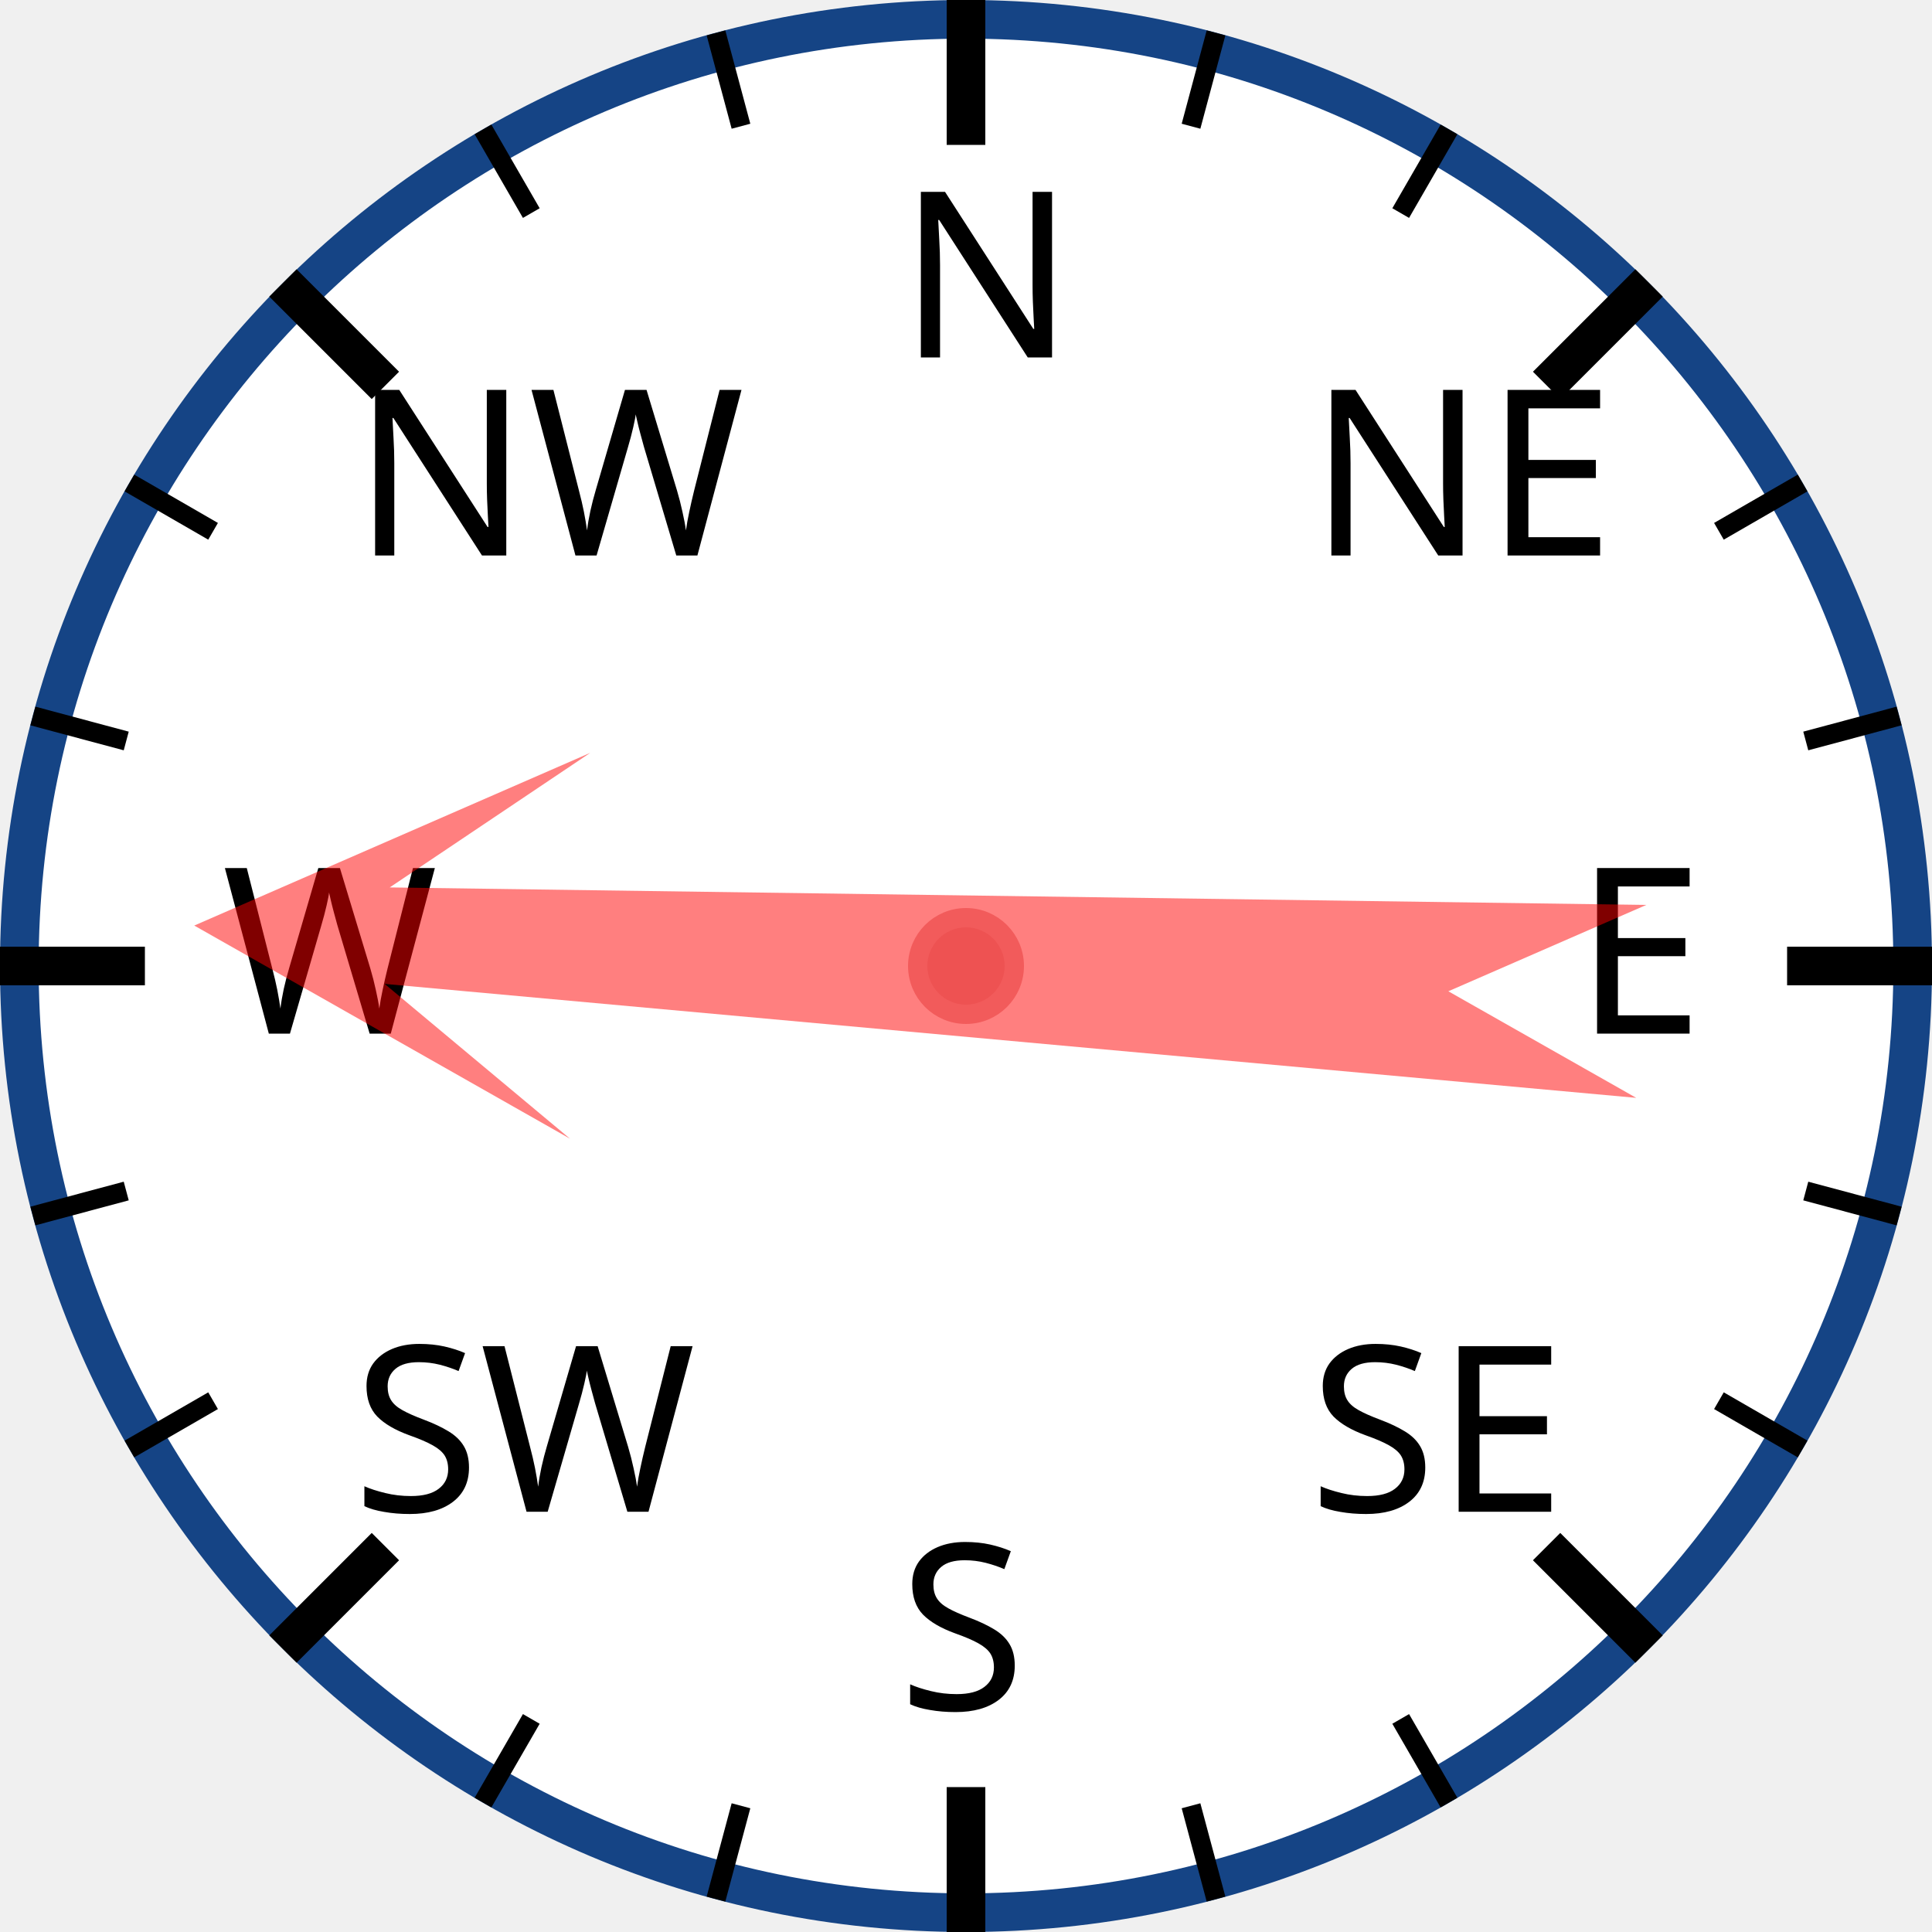
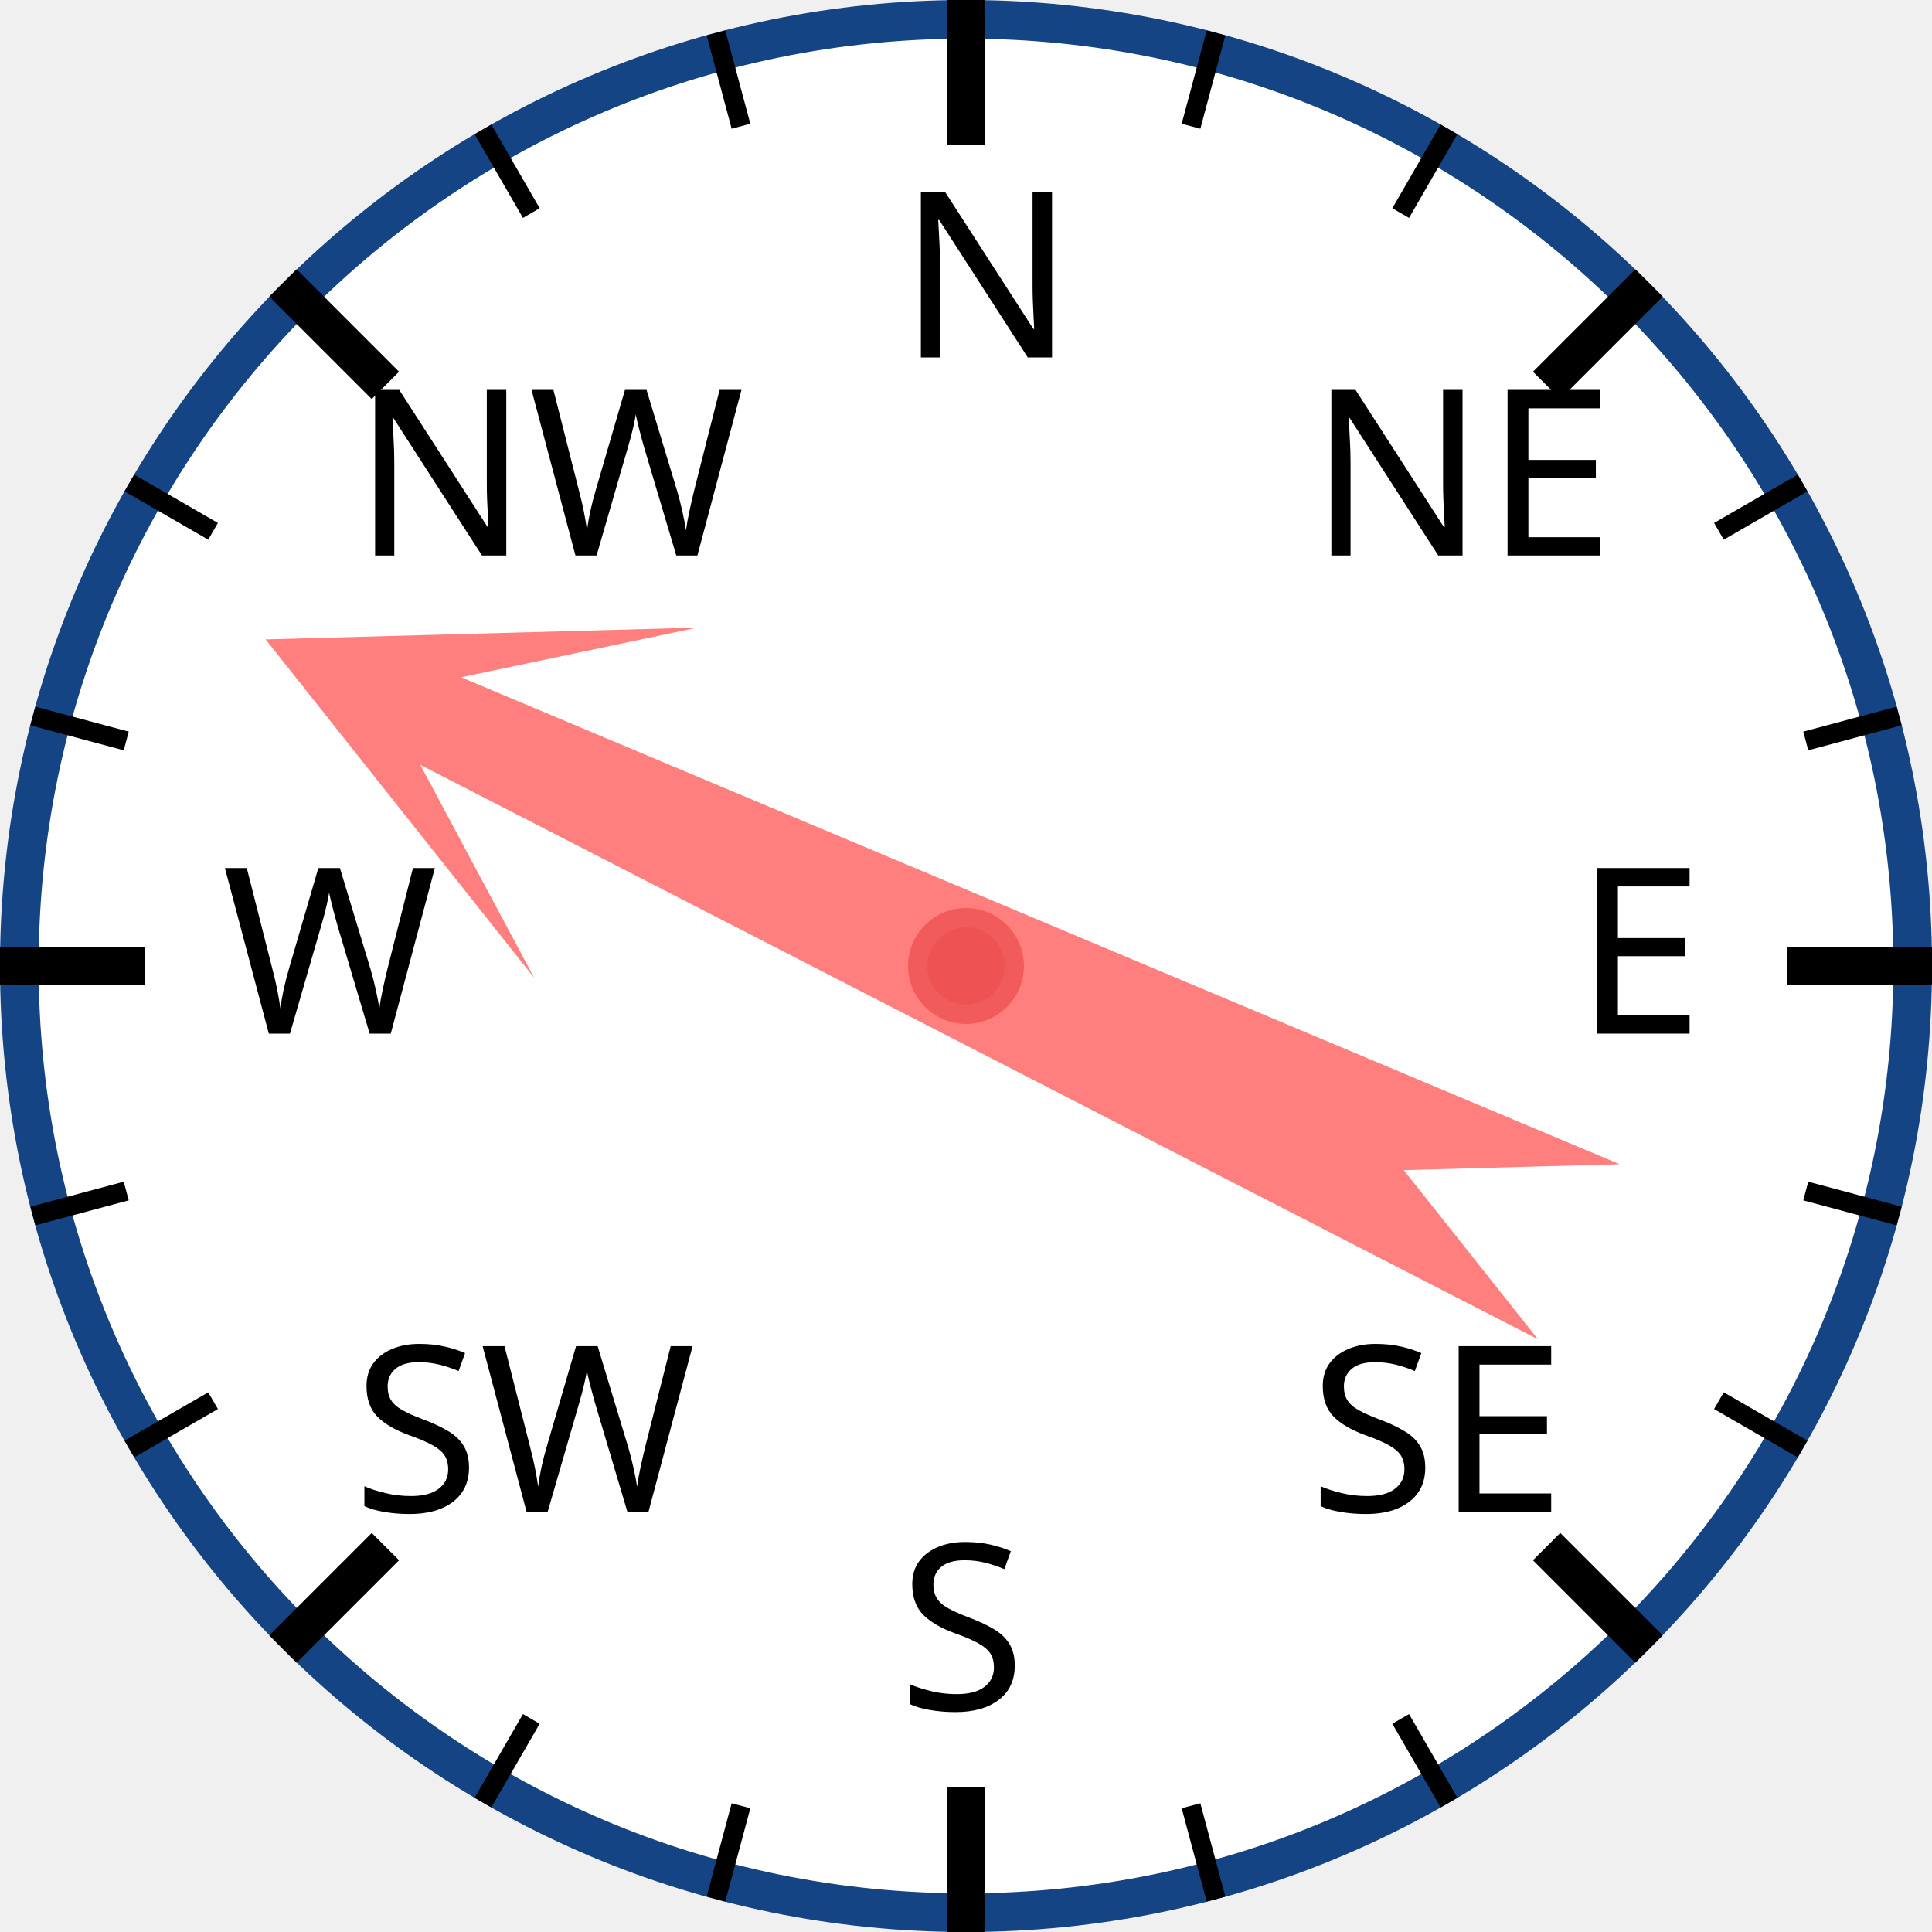
<svg xmlns="http://www.w3.org/2000/svg" width="120px" height="120px" viewBox="0 0 200 200">
  <circle cx="100" cy="100" r="98" style="fill: white; stroke: #154485; stroke-width: 4;" />
  <text x="93.0" y="37.0" style="font-family: sans-serif; font-size: 18pt;">N</text>
  <line x1="100.0" y1="0.0" x2="100.0" y2="15.0" style="stroke: black; stroke-width: 4;" />
  <line x1="74.118" y1="3.407" x2="76.706" y2="13.067" style="stroke: black; stroke-width: 2;" />
  <line x1="50" y1="13.397" x2="55" y2="22.058" style="stroke: black; stroke-width: 2;" />
  <text x="36.503" y="57.503" style="font-family: sans-serif; font-size: 18pt;">NW</text>
  <line x1="29.289" y1="29.289" x2="39.896" y2="39.896" style="stroke: black; stroke-width: 4;" />
  <line x1="13.397" y1="50" x2="22.058" y2="55" style="stroke: black; stroke-width: 2;" />
  <line x1="3.407" y1="74.118" x2="13.067" y2="76.706" style="stroke: black; stroke-width: 2;" />
  <text x="23.0" y="107.0" style="font-family: sans-serif; font-size: 18pt;">W</text>
  <line x1="0.0" y1="100.0" x2="15.0" y2="100.0" style="stroke: black; stroke-width: 4;" />
  <line x1="3.407" y1="125.882" x2="13.067" y2="123.294" style="stroke: black; stroke-width: 2;" />
  <line x1="13.397" y1="150" x2="22.058" y2="145" style="stroke: black; stroke-width: 2;" />
  <text x="36.503" y="156.497" style="font-family: sans-serif; font-size: 18pt;">SW</text>
  <line x1="29.289" y1="170.711" x2="39.896" y2="160.104" style="stroke: black; stroke-width: 4;" />
  <line x1="50" y1="186.603" x2="55" y2="177.942" style="stroke: black; stroke-width: 2;" />
  <line x1="74.118" y1="196.593" x2="76.706" y2="186.933" style="stroke: black; stroke-width: 2;" />
  <text x="93" y="177.0" style="font-family: sans-serif; font-size: 18pt;">S</text>
  <line x1="100" y1="200.0" x2="100" y2="185.0" style="stroke: black; stroke-width: 4;" />
  <line x1="125.882" y1="196.593" x2="123.294" y2="186.933" style="stroke: black; stroke-width: 2;" />
  <line x1="150.0" y1="186.603" x2="145.0" y2="177.942" style="stroke: black; stroke-width: 2;" />
  <text x="135.497" y="156.497" style="font-family: sans-serif; font-size: 18pt;">SE</text>
  <line x1="170.711" y1="170.711" x2="160.104" y2="160.104" style="stroke: black; stroke-width: 4;" />
  <line x1="186.603" y1="150" x2="177.942" y2="145" style="stroke: black; stroke-width: 2;" />
  <line x1="196.593" y1="125.882" x2="186.933" y2="123.294" style="stroke: black; stroke-width: 2;" />
  <text x="163.0" y="107" style="font-family: sans-serif; font-size: 18pt;">E</text>
  <line x1="200.0" y1="100" x2="185.0" y2="100" style="stroke: black; stroke-width: 4;" />
  <line x1="196.593" y1="74.118" x2="186.933" y2="76.706" style="stroke: black; stroke-width: 2;" />
  <line x1="186.603" y1="50" x2="177.942" y2="55" style="stroke: black; stroke-width: 2;" />
  <text x="135.497" y="57.503" style="font-family: sans-serif; font-size: 18pt;">NE</text>
  <line x1="170.711" y1="29.289" x2="160.104" y2="39.896" style="stroke: black; stroke-width: 4;" />
  <line x1="150" y1="13.397" x2="145" y2="22.058" style="stroke: black; stroke-width: 2;" />
  <line x1="125.882" y1="3.407" x2="123.294" y2="13.067" style="stroke: black; stroke-width: 2;" />
-   <polygon points="100 20 120 60 105 40 110 170 100 150 90 170 95 40 80 60" style="fill: red; fill-opacity: 0.5;" transform="rotate(273,100,100)" />
+   <polygon points="100 20 120 60 105 40 110 170 100 150 90 170 95 40 80 60" style="fill: red; fill-opacity: 0.5;" transform="rotate(295,100,100)" />
  <circle cx="100" cy="100" r="5" style="fill: #EE5252; stroke: #F25B5B; stroke-width: 2;" />
</svg>
